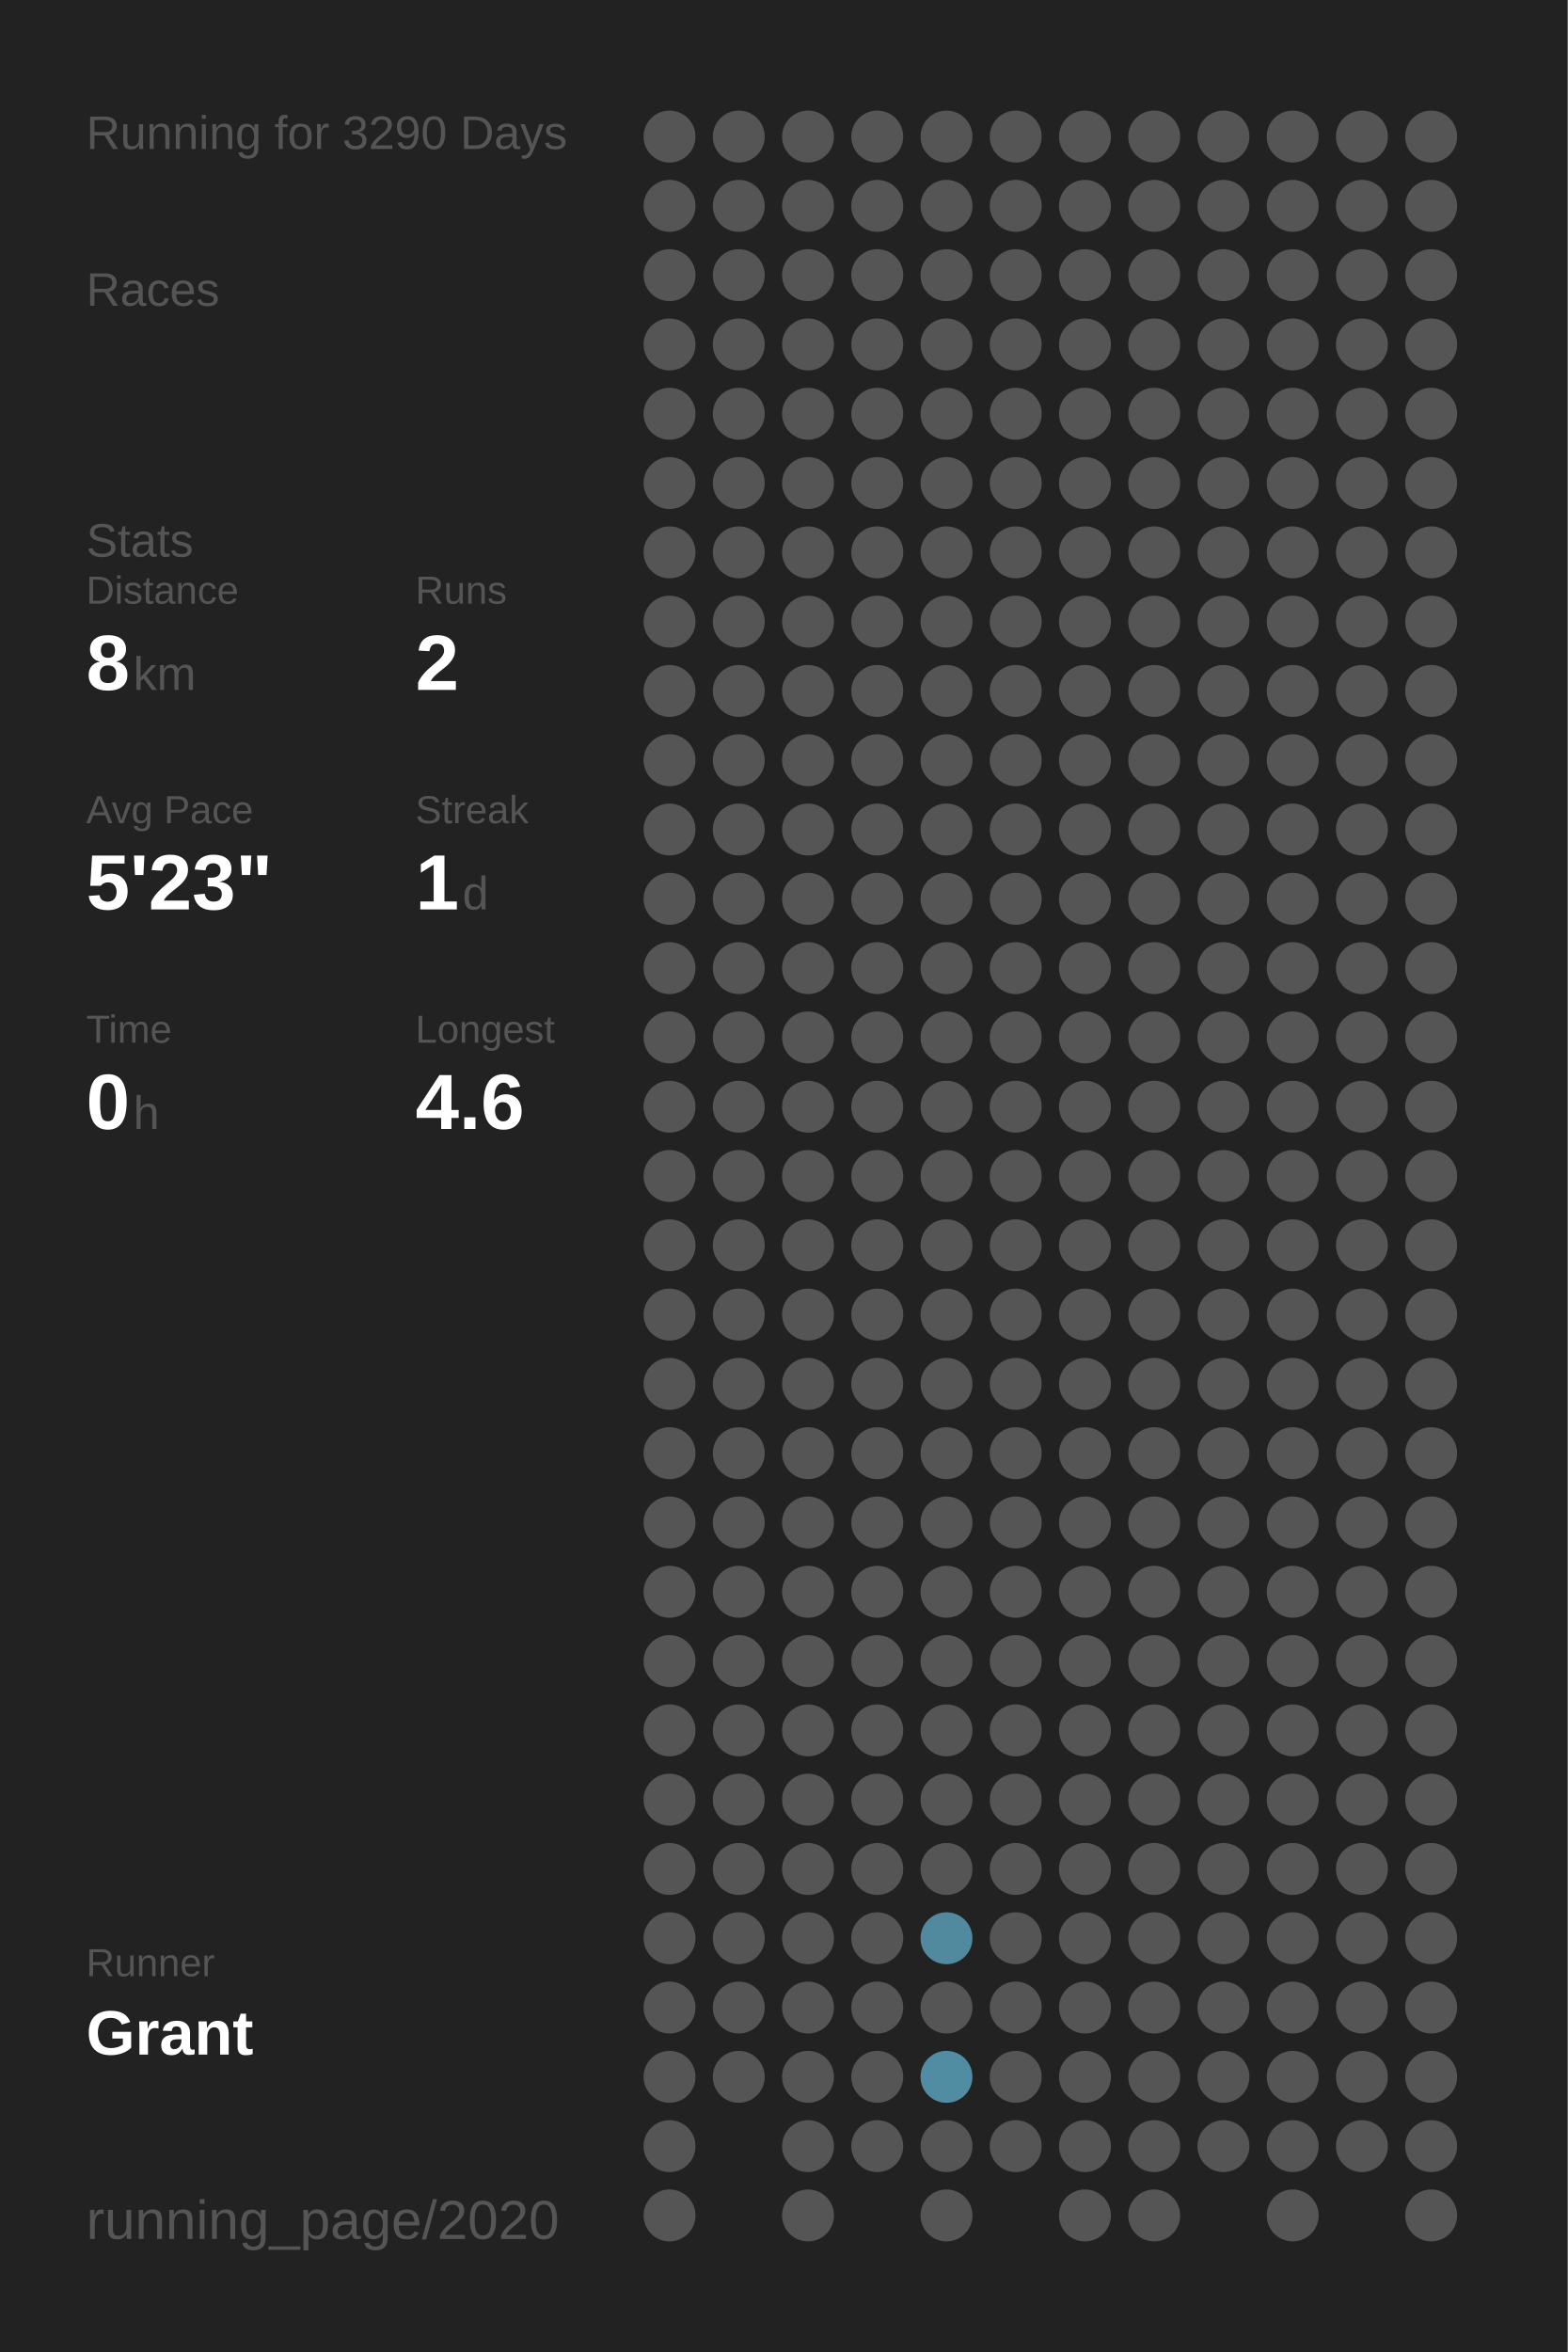
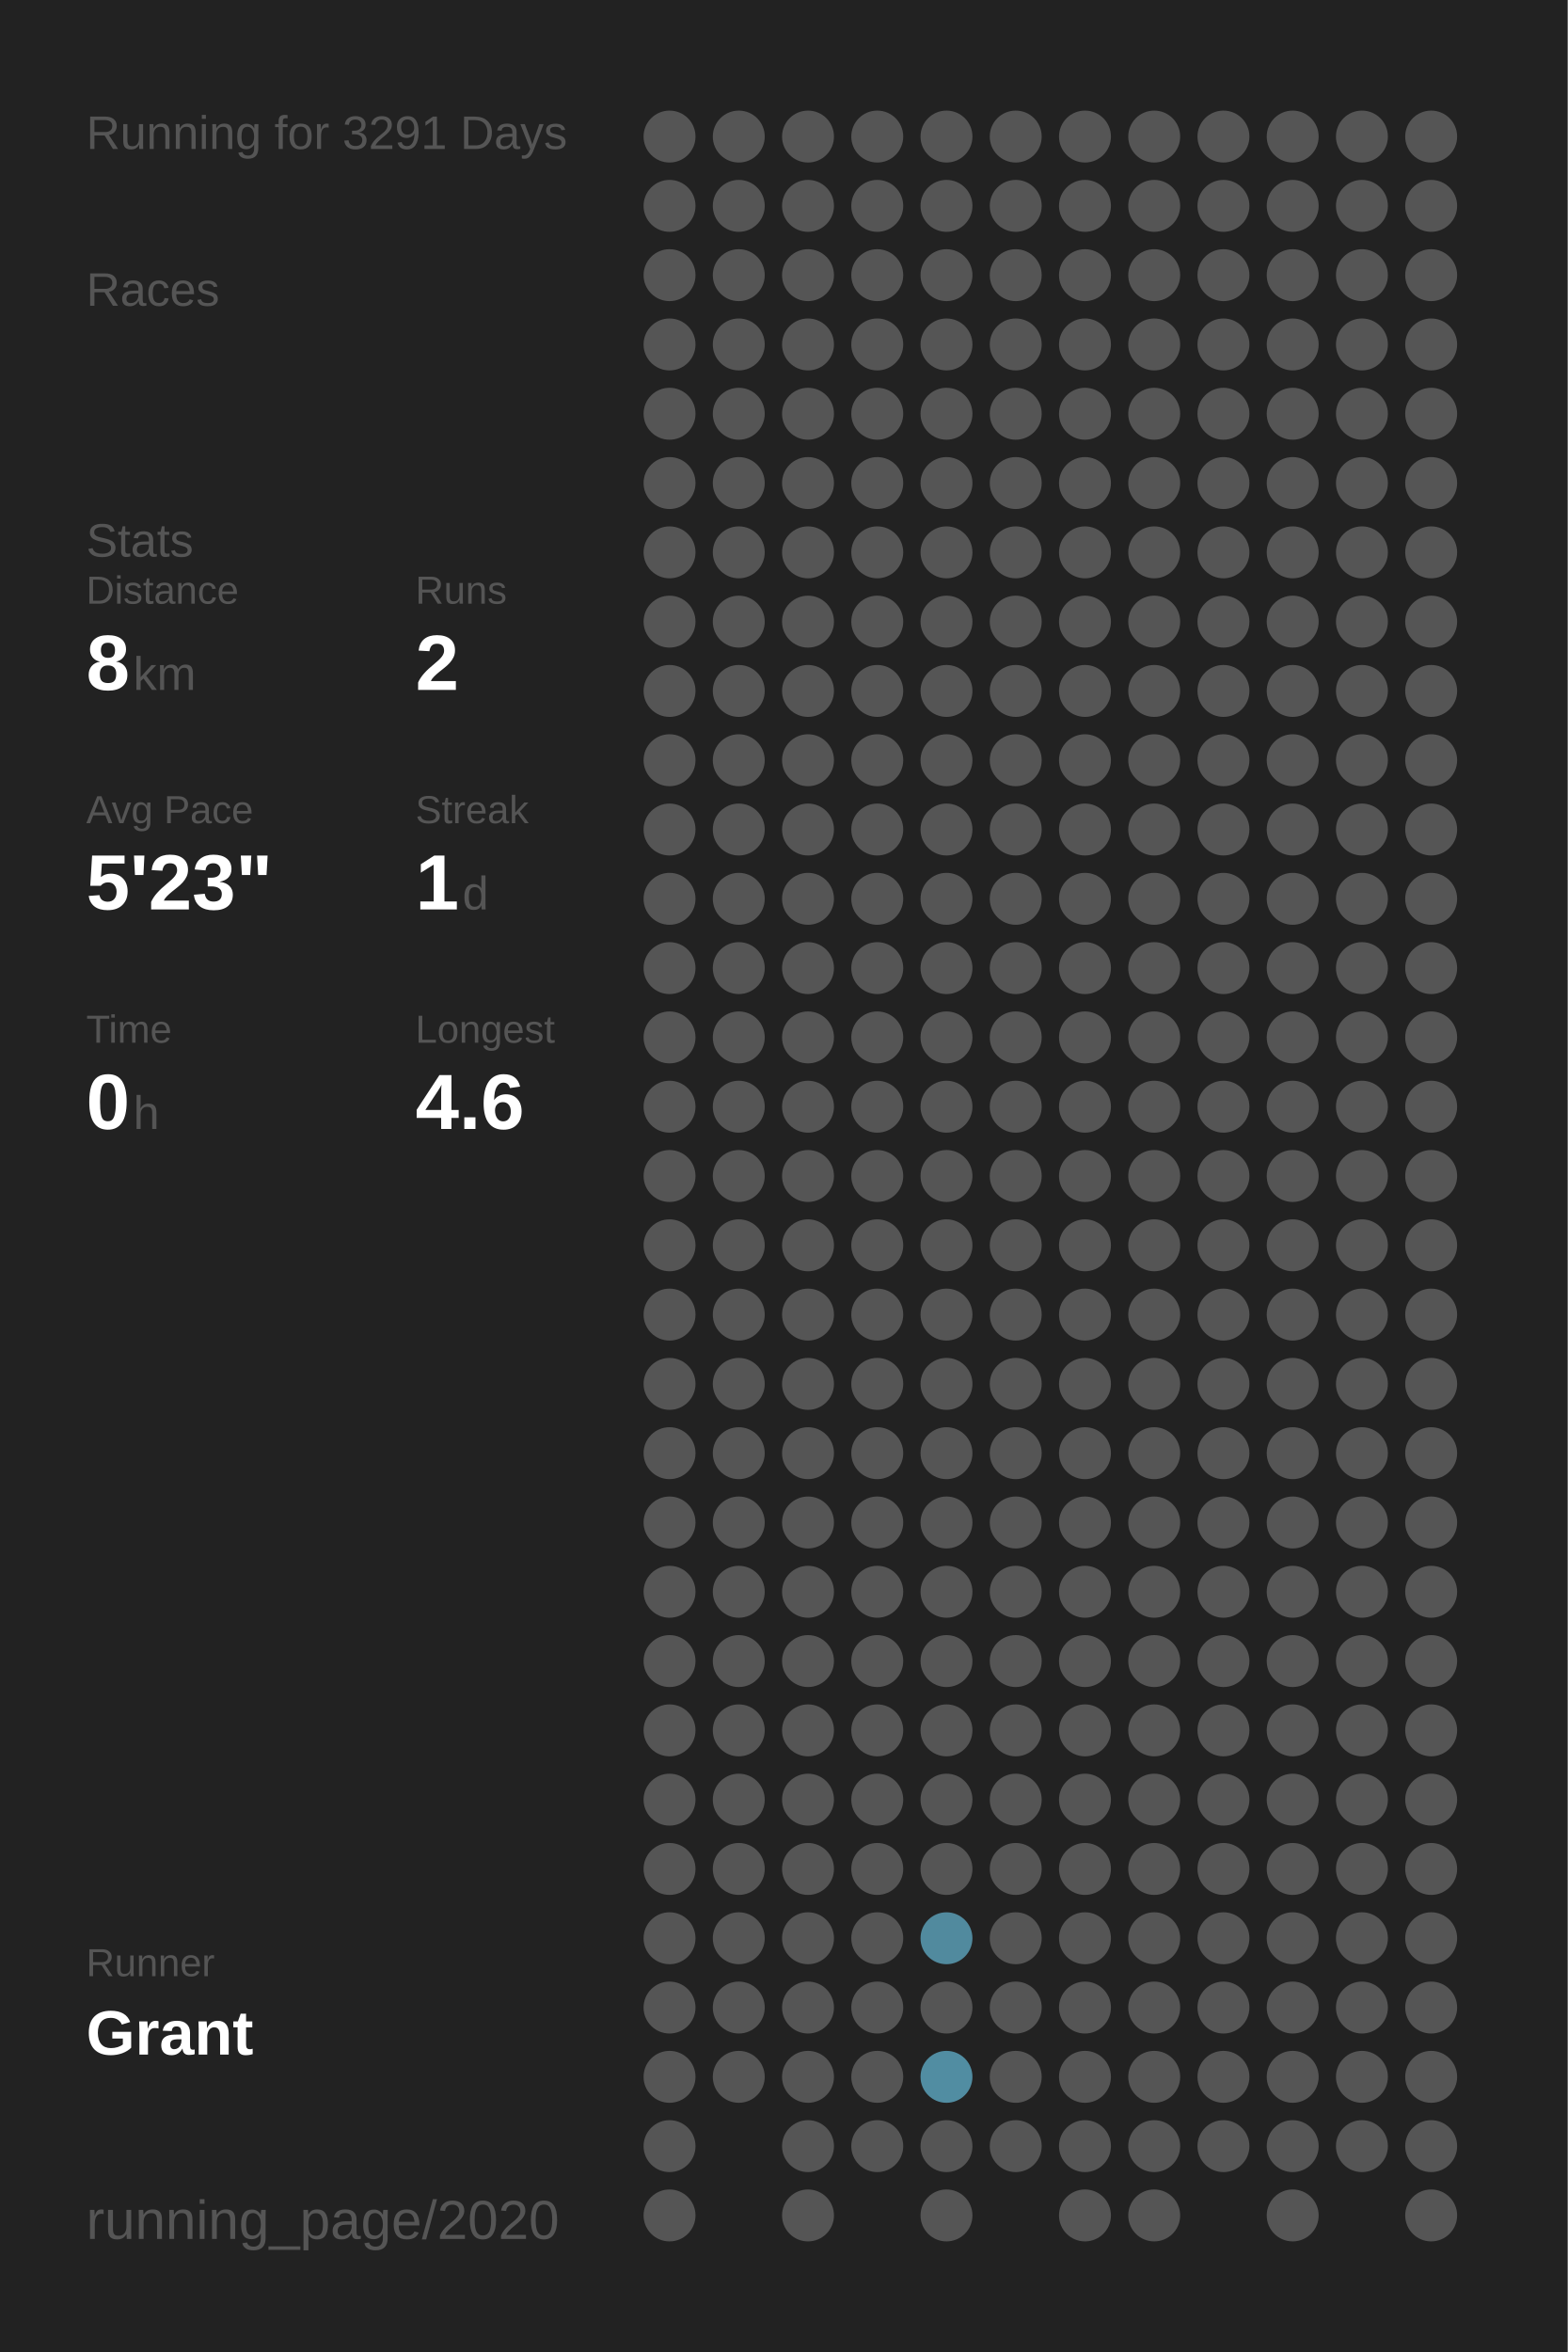
<svg xmlns="http://www.w3.org/2000/svg" baseProfile="full" height="300mm" version="1.1" viewBox="0,0,200,300" width="200mm">
  <defs />
  <rect fill="#222222" height="300" width="200" x="0" y="0" />
-   <text fill="#555555" style="font-size:6px; font-family:Arial;" x="11" y="19">Running for 3290 Days</text>
+   <text fill="#555555" style="font-size:6px; font-family:Arial;" x="11" y="19">Running for 3291 Days</text>
  <text fill="#555555" style="font-size:6px; font-family:Arial;" x="11" y="39">Races</text>
  <text fill="#555555" style="font-size:6px; font-family:Arial;" x="11" y="71">Stats</text>
  <text fill="#555555" style="font-size:5px; font-family:Arial;" x="11" y="77">Distance</text>
  <text fill="#FFFFFF" style="font-size:10px; font-family:Arial; font-weight:bold;" x="11" y="88">8</text>
  <text fill="#555555" style="font-size:6px; font-family:Arial;" x="17" y="88">km</text>
  <text fill="#555555" style="font-size:5px; font-family:Arial;" x="53" y="77">Runs</text>
  <text fill="#FFFFFF" style="font-size:10px; font-family:Arial; font-weight:bold;" x="53" y="88">2</text>
  <text fill="#555555" style="font-size:5px; font-family:Arial;" x="11" y="105">Avg Pace</text>
  <text fill="#FFFFFF" style="font-size:10px; font-family:Arial; font-weight:bold;" x="11" y="116">5'23"</text>
  <text fill="#555555" style="font-size:5px; font-family:Arial;" x="53" y="105">Streak</text>
  <text fill="#FFFFFF" style="font-size:10px; font-family:Arial; font-weight:bold;" x="53" y="116">1</text>
  <text fill="#555555" style="font-size:6px; font-family:Arial;" x="59" y="116">d</text>
  <text fill="#555555" style="font-size:5px; font-family:Arial;" x="11" y="133">Time</text>
  <text fill="#FFFFFF" style="font-size:10px; font-family:Arial; font-weight:bold;" x="11" y="144">0</text>
  <text fill="#555555" style="font-size:6px; font-family:Arial;" x="17" y="144">h</text>
  <text fill="#555555" style="font-size:5px; font-family:Arial;" x="53" y="133">Longest</text>
  <text fill="#FFFFFF" style="font-size:10px; font-family:Arial; font-weight:bold;" x="53" y="144">4.6</text>
  <text fill="#555555" style="font-size:5px; font-family:Arial;" x="11" y="252.065">Runner</text>
  <text fill="#FFFFFF" style="font-size:8px; font-family:Arial; font-weight:bold;" x="11" y="262.065">Grant</text>
  <text fill="#555555" style="font-size:7px; font-family:Arial;" x="11" y="285.581">running_page/2020</text>
  <circle cx="85.417" cy="17.419" fill="#555555" r="3.312" />
  <circle cx="85.417" cy="26.258" fill="#555555" r="3.312" />
  <circle cx="85.417" cy="35.097" fill="#555555" r="3.312" />
  <circle cx="85.417" cy="43.935" fill="#555555" r="3.312" />
  <circle cx="85.417" cy="52.774" fill="#555555" r="3.312" />
  <circle cx="85.417" cy="61.613" fill="#555555" r="3.312" />
  <circle cx="85.417" cy="70.452" fill="#555555" r="3.312" />
  <circle cx="85.417" cy="79.29" fill="#555555" r="3.312" />
  <circle cx="85.417" cy="88.129" fill="#555555" r="3.312" />
  <circle cx="85.417" cy="96.968" fill="#555555" r="3.312" />
  <circle cx="85.417" cy="105.806" fill="#555555" r="3.312" />
  <circle cx="85.417" cy="114.645" fill="#555555" r="3.312" />
  <circle cx="85.417" cy="123.484" fill="#555555" r="3.312" />
  <circle cx="85.417" cy="132.323" fill="#555555" r="3.312" />
  <circle cx="85.417" cy="141.161" fill="#555555" r="3.312" />
  <circle cx="85.417" cy="150" fill="#555555" r="3.312" />
  <circle cx="85.417" cy="158.839" fill="#555555" r="3.312" />
  <circle cx="85.417" cy="167.677" fill="#555555" r="3.312" />
  <circle cx="85.417" cy="176.516" fill="#555555" r="3.312" />
  <circle cx="85.417" cy="185.355" fill="#555555" r="3.312" />
  <circle cx="85.417" cy="194.194" fill="#555555" r="3.312" />
  <circle cx="85.417" cy="203.032" fill="#555555" r="3.312" />
  <circle cx="85.417" cy="211.871" fill="#555555" r="3.312" />
  <circle cx="85.417" cy="220.71" fill="#555555" r="3.312" />
  <circle cx="85.417" cy="229.548" fill="#555555" r="3.312" />
  <circle cx="85.417" cy="238.387" fill="#555555" r="3.312" />
  <circle cx="85.417" cy="247.226" fill="#555555" r="3.312" />
  <circle cx="85.417" cy="256.065" fill="#555555" r="3.312" />
  <circle cx="85.417" cy="264.903" fill="#555555" r="3.312" />
  <circle cx="85.417" cy="273.742" fill="#555555" r="3.312" />
  <circle cx="85.417" cy="282.581" fill="#555555" r="3.312" />
  <circle cx="94.25" cy="17.419" fill="#555555" r="3.312" />
  <circle cx="94.25" cy="26.258" fill="#555555" r="3.312" />
  <circle cx="94.25" cy="35.097" fill="#555555" r="3.312" />
  <circle cx="94.25" cy="43.935" fill="#555555" r="3.312" />
  <circle cx="94.25" cy="52.774" fill="#555555" r="3.312" />
  <circle cx="94.25" cy="61.613" fill="#555555" r="3.312" />
  <circle cx="94.25" cy="70.452" fill="#555555" r="3.312" />
  <circle cx="94.25" cy="79.29" fill="#555555" r="3.312" />
  <circle cx="94.25" cy="88.129" fill="#555555" r="3.312" />
  <circle cx="94.25" cy="96.968" fill="#555555" r="3.312" />
  <circle cx="94.25" cy="105.806" fill="#555555" r="3.312" />
  <circle cx="94.25" cy="114.645" fill="#555555" r="3.312" />
  <circle cx="94.25" cy="123.484" fill="#555555" r="3.312" />
  <circle cx="94.25" cy="132.323" fill="#555555" r="3.312" />
  <circle cx="94.25" cy="141.161" fill="#555555" r="3.312" />
  <circle cx="94.25" cy="150" fill="#555555" r="3.312" />
  <circle cx="94.25" cy="158.839" fill="#555555" r="3.312" />
  <circle cx="94.25" cy="167.677" fill="#555555" r="3.312" />
  <circle cx="94.25" cy="176.516" fill="#555555" r="3.312" />
  <circle cx="94.25" cy="185.355" fill="#555555" r="3.312" />
  <circle cx="94.25" cy="194.194" fill="#555555" r="3.312" />
  <circle cx="94.25" cy="203.032" fill="#555555" r="3.312" />
  <circle cx="94.25" cy="211.871" fill="#555555" r="3.312" />
  <circle cx="94.25" cy="220.71" fill="#555555" r="3.312" />
  <circle cx="94.25" cy="229.548" fill="#555555" r="3.312" />
  <circle cx="94.25" cy="238.387" fill="#555555" r="3.312" />
  <circle cx="94.25" cy="247.226" fill="#555555" r="3.312" />
  <circle cx="94.25" cy="256.065" fill="#555555" r="3.312" />
  <circle cx="94.25" cy="264.903" fill="#555555" r="3.312" />
  <circle cx="103.083" cy="17.419" fill="#555555" r="3.312" />
  <circle cx="103.083" cy="26.258" fill="#555555" r="3.312" />
  <circle cx="103.083" cy="35.097" fill="#555555" r="3.312" />
  <circle cx="103.083" cy="43.935" fill="#555555" r="3.312" />
  <circle cx="103.083" cy="52.774" fill="#555555" r="3.312" />
  <circle cx="103.083" cy="61.613" fill="#555555" r="3.312" />
  <circle cx="103.083" cy="70.452" fill="#555555" r="3.312" />
  <circle cx="103.083" cy="79.29" fill="#555555" r="3.312" />
  <circle cx="103.083" cy="88.129" fill="#555555" r="3.312" />
  <circle cx="103.083" cy="96.968" fill="#555555" r="3.312" />
  <circle cx="103.083" cy="105.806" fill="#555555" r="3.312" />
  <circle cx="103.083" cy="114.645" fill="#555555" r="3.312" />
  <circle cx="103.083" cy="123.484" fill="#555555" r="3.312" />
  <circle cx="103.083" cy="132.323" fill="#555555" r="3.312" />
  <circle cx="103.083" cy="141.161" fill="#555555" r="3.312" />
  <circle cx="103.083" cy="150" fill="#555555" r="3.312" />
  <circle cx="103.083" cy="158.839" fill="#555555" r="3.312" />
  <circle cx="103.083" cy="167.677" fill="#555555" r="3.312" />
  <circle cx="103.083" cy="176.516" fill="#555555" r="3.312" />
  <circle cx="103.083" cy="185.355" fill="#555555" r="3.312" />
  <circle cx="103.083" cy="194.194" fill="#555555" r="3.312" />
  <circle cx="103.083" cy="203.032" fill="#555555" r="3.312" />
  <circle cx="103.083" cy="211.871" fill="#555555" r="3.312" />
  <circle cx="103.083" cy="220.71" fill="#555555" r="3.312" />
  <circle cx="103.083" cy="229.548" fill="#555555" r="3.312" />
  <circle cx="103.083" cy="238.387" fill="#555555" r="3.312" />
  <circle cx="103.083" cy="247.226" fill="#555555" r="3.312" />
  <circle cx="103.083" cy="256.065" fill="#555555" r="3.312" />
  <circle cx="103.083" cy="264.903" fill="#555555" r="3.312" />
  <circle cx="103.083" cy="273.742" fill="#555555" r="3.312" />
  <circle cx="103.083" cy="282.581" fill="#555555" r="3.312" />
  <circle cx="111.917" cy="17.419" fill="#555555" r="3.312" />
  <circle cx="111.917" cy="26.258" fill="#555555" r="3.312" />
  <circle cx="111.917" cy="35.097" fill="#555555" r="3.312" />
  <circle cx="111.917" cy="43.935" fill="#555555" r="3.312" />
  <circle cx="111.917" cy="52.774" fill="#555555" r="3.312" />
  <circle cx="111.917" cy="61.613" fill="#555555" r="3.312" />
  <circle cx="111.917" cy="70.452" fill="#555555" r="3.312" />
  <circle cx="111.917" cy="79.29" fill="#555555" r="3.312" />
  <circle cx="111.917" cy="88.129" fill="#555555" r="3.312" />
  <circle cx="111.917" cy="96.968" fill="#555555" r="3.312" />
  <circle cx="111.917" cy="105.806" fill="#555555" r="3.312" />
  <circle cx="111.917" cy="114.645" fill="#555555" r="3.312" />
  <circle cx="111.917" cy="123.484" fill="#555555" r="3.312" />
  <circle cx="111.917" cy="132.323" fill="#555555" r="3.312" />
  <circle cx="111.917" cy="141.161" fill="#555555" r="3.312" />
  <circle cx="111.917" cy="150" fill="#555555" r="3.312" />
  <circle cx="111.917" cy="158.839" fill="#555555" r="3.312" />
  <circle cx="111.917" cy="167.677" fill="#555555" r="3.312" />
  <circle cx="111.917" cy="176.516" fill="#555555" r="3.312" />
  <circle cx="111.917" cy="185.355" fill="#555555" r="3.312" />
  <circle cx="111.917" cy="194.194" fill="#555555" r="3.312" />
  <circle cx="111.917" cy="203.032" fill="#555555" r="3.312" />
  <circle cx="111.917" cy="211.871" fill="#555555" r="3.312" />
  <circle cx="111.917" cy="220.71" fill="#555555" r="3.312" />
  <circle cx="111.917" cy="229.548" fill="#555555" r="3.312" />
  <circle cx="111.917" cy="238.387" fill="#555555" r="3.312" />
  <circle cx="111.917" cy="247.226" fill="#555555" r="3.312" />
  <circle cx="111.917" cy="256.065" fill="#555555" r="3.312" />
  <circle cx="111.917" cy="264.903" fill="#555555" r="3.312" />
  <circle cx="111.917" cy="273.742" fill="#555555" r="3.312" />
  <circle cx="120.75" cy="17.419" fill="#555555" r="3.312" />
  <circle cx="120.75" cy="26.258" fill="#555555" r="3.312" />
  <circle cx="120.75" cy="35.097" fill="#555555" r="3.312" />
  <circle cx="120.75" cy="43.935" fill="#555555" r="3.312" />
  <circle cx="120.75" cy="52.774" fill="#555555" r="3.312" />
  <circle cx="120.75" cy="61.613" fill="#555555" r="3.312" />
  <circle cx="120.75" cy="70.452" fill="#555555" r="3.312" />
  <circle cx="120.75" cy="79.29" fill="#555555" r="3.312" />
  <circle cx="120.75" cy="88.129" fill="#555555" r="3.312" />
  <circle cx="120.75" cy="96.968" fill="#555555" r="3.312" />
  <circle cx="120.75" cy="105.806" fill="#555555" r="3.312" />
  <circle cx="120.75" cy="114.645" fill="#555555" r="3.312" />
  <circle cx="120.75" cy="123.484" fill="#555555" r="3.312" />
  <circle cx="120.75" cy="132.323" fill="#555555" r="3.312" />
  <circle cx="120.75" cy="141.161" fill="#555555" r="3.312" />
  <circle cx="120.75" cy="150" fill="#555555" r="3.312" />
  <circle cx="120.75" cy="158.839" fill="#555555" r="3.312" />
  <circle cx="120.75" cy="167.677" fill="#555555" r="3.312" />
  <circle cx="120.75" cy="176.516" fill="#555555" r="3.312" />
  <circle cx="120.75" cy="185.355" fill="#555555" r="3.312" />
  <circle cx="120.75" cy="194.194" fill="#555555" r="3.312" />
  <circle cx="120.75" cy="203.032" fill="#555555" r="3.312" />
  <circle cx="120.75" cy="211.871" fill="#555555" r="3.312" />
  <circle cx="120.75" cy="220.71" fill="#555555" r="3.312" />
  <circle cx="120.75" cy="229.548" fill="#555555" r="3.312" />
  <circle cx="120.75" cy="238.387" fill="#555555" r="3.312" />
  <circle cx="120.75" cy="247.226" fill="#518a9e" r="3.312" />
  <circle cx="120.75" cy="256.065" fill="#555555" r="3.312" />
  <circle cx="120.75" cy="264.903" fill="#518da2" r="3.312" />
  <circle cx="120.75" cy="273.742" fill="#555555" r="3.312" />
  <circle cx="120.75" cy="282.581" fill="#555555" r="3.312" />
  <circle cx="129.583" cy="17.419" fill="#555555" r="3.312" />
  <circle cx="129.583" cy="26.258" fill="#555555" r="3.312" />
  <circle cx="129.583" cy="35.097" fill="#555555" r="3.312" />
  <circle cx="129.583" cy="43.935" fill="#555555" r="3.312" />
  <circle cx="129.583" cy="52.774" fill="#555555" r="3.312" />
  <circle cx="129.583" cy="61.613" fill="#555555" r="3.312" />
  <circle cx="129.583" cy="70.452" fill="#555555" r="3.312" />
  <circle cx="129.583" cy="79.29" fill="#555555" r="3.312" />
  <circle cx="129.583" cy="88.129" fill="#555555" r="3.312" />
  <circle cx="129.583" cy="96.968" fill="#555555" r="3.312" />
  <circle cx="129.583" cy="105.806" fill="#555555" r="3.312" />
  <circle cx="129.583" cy="114.645" fill="#555555" r="3.312" />
  <circle cx="129.583" cy="123.484" fill="#555555" r="3.312" />
  <circle cx="129.583" cy="132.323" fill="#555555" r="3.312" />
  <circle cx="129.583" cy="141.161" fill="#555555" r="3.312" />
  <circle cx="129.583" cy="150" fill="#555555" r="3.312" />
  <circle cx="129.583" cy="158.839" fill="#555555" r="3.312" />
  <circle cx="129.583" cy="167.677" fill="#555555" r="3.312" />
  <circle cx="129.583" cy="176.516" fill="#555555" r="3.312" />
  <circle cx="129.583" cy="185.355" fill="#555555" r="3.312" />
  <circle cx="129.583" cy="194.194" fill="#555555" r="3.312" />
  <circle cx="129.583" cy="203.032" fill="#555555" r="3.312" />
  <circle cx="129.583" cy="211.871" fill="#555555" r="3.312" />
  <circle cx="129.583" cy="220.71" fill="#555555" r="3.312" />
  <circle cx="129.583" cy="229.548" fill="#555555" r="3.312" />
  <circle cx="129.583" cy="238.387" fill="#555555" r="3.312" />
  <circle cx="129.583" cy="247.226" fill="#555555" r="3.312" />
  <circle cx="129.583" cy="256.065" fill="#555555" r="3.312" />
  <circle cx="129.583" cy="264.903" fill="#555555" r="3.312" />
  <circle cx="129.583" cy="273.742" fill="#555555" r="3.312" />
  <circle cx="138.417" cy="17.419" fill="#555555" r="3.312" />
  <circle cx="138.417" cy="26.258" fill="#555555" r="3.312" />
  <circle cx="138.417" cy="35.097" fill="#555555" r="3.312" />
  <circle cx="138.417" cy="43.935" fill="#555555" r="3.312" />
  <circle cx="138.417" cy="52.774" fill="#555555" r="3.312" />
  <circle cx="138.417" cy="61.613" fill="#555555" r="3.312" />
  <circle cx="138.417" cy="70.452" fill="#555555" r="3.312" />
  <circle cx="138.417" cy="79.29" fill="#555555" r="3.312" />
  <circle cx="138.417" cy="88.129" fill="#555555" r="3.312" />
  <circle cx="138.417" cy="96.968" fill="#555555" r="3.312" />
  <circle cx="138.417" cy="105.806" fill="#555555" r="3.312" />
  <circle cx="138.417" cy="114.645" fill="#555555" r="3.312" />
  <circle cx="138.417" cy="123.484" fill="#555555" r="3.312" />
  <circle cx="138.417" cy="132.323" fill="#555555" r="3.312" />
  <circle cx="138.417" cy="141.161" fill="#555555" r="3.312" />
  <circle cx="138.417" cy="150" fill="#555555" r="3.312" />
  <circle cx="138.417" cy="158.839" fill="#555555" r="3.312" />
  <circle cx="138.417" cy="167.677" fill="#555555" r="3.312" />
  <circle cx="138.417" cy="176.516" fill="#555555" r="3.312" />
  <circle cx="138.417" cy="185.355" fill="#555555" r="3.312" />
  <circle cx="138.417" cy="194.194" fill="#555555" r="3.312" />
  <circle cx="138.417" cy="203.032" fill="#555555" r="3.312" />
  <circle cx="138.417" cy="211.871" fill="#555555" r="3.312" />
  <circle cx="138.417" cy="220.71" fill="#555555" r="3.312" />
  <circle cx="138.417" cy="229.548" fill="#555555" r="3.312" />
  <circle cx="138.417" cy="238.387" fill="#555555" r="3.312" />
  <circle cx="138.417" cy="247.226" fill="#555555" r="3.312" />
  <circle cx="138.417" cy="256.065" fill="#555555" r="3.312" />
  <circle cx="138.417" cy="264.903" fill="#555555" r="3.312" />
  <circle cx="138.417" cy="273.742" fill="#555555" r="3.312" />
  <circle cx="138.417" cy="282.581" fill="#555555" r="3.312" />
  <circle cx="147.25" cy="17.419" fill="#555555" r="3.312" />
  <circle cx="147.25" cy="26.258" fill="#555555" r="3.312" />
  <circle cx="147.25" cy="35.097" fill="#555555" r="3.312" />
  <circle cx="147.25" cy="43.935" fill="#555555" r="3.312" />
  <circle cx="147.25" cy="52.774" fill="#555555" r="3.312" />
  <circle cx="147.25" cy="61.613" fill="#555555" r="3.312" />
  <circle cx="147.25" cy="70.452" fill="#555555" r="3.312" />
  <circle cx="147.25" cy="79.29" fill="#555555" r="3.312" />
  <circle cx="147.25" cy="88.129" fill="#555555" r="3.312" />
  <circle cx="147.25" cy="96.968" fill="#555555" r="3.312" />
  <circle cx="147.25" cy="105.806" fill="#555555" r="3.312" />
  <circle cx="147.25" cy="114.645" fill="#555555" r="3.312" />
  <circle cx="147.25" cy="123.484" fill="#555555" r="3.312" />
  <circle cx="147.25" cy="132.323" fill="#555555" r="3.312" />
  <circle cx="147.25" cy="141.161" fill="#555555" r="3.312" />
  <circle cx="147.25" cy="150" fill="#555555" r="3.312" />
  <circle cx="147.25" cy="158.839" fill="#555555" r="3.312" />
  <circle cx="147.25" cy="167.677" fill="#555555" r="3.312" />
  <circle cx="147.25" cy="176.516" fill="#555555" r="3.312" />
  <circle cx="147.25" cy="185.355" fill="#555555" r="3.312" />
  <circle cx="147.25" cy="194.194" fill="#555555" r="3.312" />
  <circle cx="147.25" cy="203.032" fill="#555555" r="3.312" />
  <circle cx="147.25" cy="211.871" fill="#555555" r="3.312" />
  <circle cx="147.25" cy="220.71" fill="#555555" r="3.312" />
  <circle cx="147.25" cy="229.548" fill="#555555" r="3.312" />
  <circle cx="147.25" cy="238.387" fill="#555555" r="3.312" />
  <circle cx="147.25" cy="247.226" fill="#555555" r="3.312" />
  <circle cx="147.25" cy="256.065" fill="#555555" r="3.312" />
  <circle cx="147.25" cy="264.903" fill="#555555" r="3.312" />
  <circle cx="147.25" cy="273.742" fill="#555555" r="3.312" />
  <circle cx="147.25" cy="282.581" fill="#555555" r="3.312" />
  <circle cx="156.083" cy="17.419" fill="#555555" r="3.312" />
  <circle cx="156.083" cy="26.258" fill="#555555" r="3.312" />
  <circle cx="156.083" cy="35.097" fill="#555555" r="3.312" />
  <circle cx="156.083" cy="43.935" fill="#555555" r="3.312" />
  <circle cx="156.083" cy="52.774" fill="#555555" r="3.312" />
  <circle cx="156.083" cy="61.613" fill="#555555" r="3.312" />
  <circle cx="156.083" cy="70.452" fill="#555555" r="3.312" />
  <circle cx="156.083" cy="79.29" fill="#555555" r="3.312" />
  <circle cx="156.083" cy="88.129" fill="#555555" r="3.312" />
  <circle cx="156.083" cy="96.968" fill="#555555" r="3.312" />
  <circle cx="156.083" cy="105.806" fill="#555555" r="3.312" />
  <circle cx="156.083" cy="114.645" fill="#555555" r="3.312" />
  <circle cx="156.083" cy="123.484" fill="#555555" r="3.312" />
  <circle cx="156.083" cy="132.323" fill="#555555" r="3.312" />
  <circle cx="156.083" cy="141.161" fill="#555555" r="3.312" />
  <circle cx="156.083" cy="150" fill="#555555" r="3.312" />
  <circle cx="156.083" cy="158.839" fill="#555555" r="3.312" />
  <circle cx="156.083" cy="167.677" fill="#555555" r="3.312" />
  <circle cx="156.083" cy="176.516" fill="#555555" r="3.312" />
  <circle cx="156.083" cy="185.355" fill="#555555" r="3.312" />
  <circle cx="156.083" cy="194.194" fill="#555555" r="3.312" />
  <circle cx="156.083" cy="203.032" fill="#555555" r="3.312" />
  <circle cx="156.083" cy="211.871" fill="#555555" r="3.312" />
  <circle cx="156.083" cy="220.71" fill="#555555" r="3.312" />
  <circle cx="156.083" cy="229.548" fill="#555555" r="3.312" />
  <circle cx="156.083" cy="238.387" fill="#555555" r="3.312" />
  <circle cx="156.083" cy="247.226" fill="#555555" r="3.312" />
  <circle cx="156.083" cy="256.065" fill="#555555" r="3.312" />
  <circle cx="156.083" cy="264.903" fill="#555555" r="3.312" />
  <circle cx="156.083" cy="273.742" fill="#555555" r="3.312" />
  <circle cx="164.917" cy="17.419" fill="#555555" r="3.312" />
  <circle cx="164.917" cy="26.258" fill="#555555" r="3.312" />
  <circle cx="164.917" cy="35.097" fill="#555555" r="3.312" />
  <circle cx="164.917" cy="43.935" fill="#555555" r="3.312" />
  <circle cx="164.917" cy="52.774" fill="#555555" r="3.312" />
  <circle cx="164.917" cy="61.613" fill="#555555" r="3.312" />
  <circle cx="164.917" cy="70.452" fill="#555555" r="3.312" />
  <circle cx="164.917" cy="79.29" fill="#555555" r="3.312" />
  <circle cx="164.917" cy="88.129" fill="#555555" r="3.312" />
  <circle cx="164.917" cy="96.968" fill="#555555" r="3.312" />
  <circle cx="164.917" cy="105.806" fill="#555555" r="3.312" />
  <circle cx="164.917" cy="114.645" fill="#555555" r="3.312" />
  <circle cx="164.917" cy="123.484" fill="#555555" r="3.312" />
  <circle cx="164.917" cy="132.323" fill="#555555" r="3.312" />
  <circle cx="164.917" cy="141.161" fill="#555555" r="3.312" />
  <circle cx="164.917" cy="150" fill="#555555" r="3.312" />
  <circle cx="164.917" cy="158.839" fill="#555555" r="3.312" />
  <circle cx="164.917" cy="167.677" fill="#555555" r="3.312" />
  <circle cx="164.917" cy="176.516" fill="#555555" r="3.312" />
  <circle cx="164.917" cy="185.355" fill="#555555" r="3.312" />
  <circle cx="164.917" cy="194.194" fill="#555555" r="3.312" />
  <circle cx="164.917" cy="203.032" fill="#555555" r="3.312" />
  <circle cx="164.917" cy="211.871" fill="#555555" r="3.312" />
  <circle cx="164.917" cy="220.71" fill="#555555" r="3.312" />
  <circle cx="164.917" cy="229.548" fill="#555555" r="3.312" />
  <circle cx="164.917" cy="238.387" fill="#555555" r="3.312" />
  <circle cx="164.917" cy="247.226" fill="#555555" r="3.312" />
  <circle cx="164.917" cy="256.065" fill="#555555" r="3.312" />
  <circle cx="164.917" cy="264.903" fill="#555555" r="3.312" />
  <circle cx="164.917" cy="273.742" fill="#555555" r="3.312" />
  <circle cx="164.917" cy="282.581" fill="#555555" r="3.312" />
  <circle cx="173.75" cy="17.419" fill="#555555" r="3.312" />
  <circle cx="173.75" cy="26.258" fill="#555555" r="3.312" />
  <circle cx="173.75" cy="35.097" fill="#555555" r="3.312" />
  <circle cx="173.75" cy="43.935" fill="#555555" r="3.312" />
  <circle cx="173.75" cy="52.774" fill="#555555" r="3.312" />
  <circle cx="173.75" cy="61.613" fill="#555555" r="3.312" />
  <circle cx="173.75" cy="70.452" fill="#555555" r="3.312" />
  <circle cx="173.75" cy="79.29" fill="#555555" r="3.312" />
  <circle cx="173.75" cy="88.129" fill="#555555" r="3.312" />
  <circle cx="173.75" cy="96.968" fill="#555555" r="3.312" />
  <circle cx="173.75" cy="105.806" fill="#555555" r="3.312" />
  <circle cx="173.75" cy="114.645" fill="#555555" r="3.312" />
  <circle cx="173.75" cy="123.484" fill="#555555" r="3.312" />
  <circle cx="173.75" cy="132.323" fill="#555555" r="3.312" />
  <circle cx="173.75" cy="141.161" fill="#555555" r="3.312" />
  <circle cx="173.75" cy="150" fill="#555555" r="3.312" />
  <circle cx="173.75" cy="158.839" fill="#555555" r="3.312" />
  <circle cx="173.75" cy="167.677" fill="#555555" r="3.312" />
  <circle cx="173.75" cy="176.516" fill="#555555" r="3.312" />
  <circle cx="173.75" cy="185.355" fill="#555555" r="3.312" />
  <circle cx="173.75" cy="194.194" fill="#555555" r="3.312" />
  <circle cx="173.75" cy="203.032" fill="#555555" r="3.312" />
  <circle cx="173.75" cy="211.871" fill="#555555" r="3.312" />
  <circle cx="173.75" cy="220.71" fill="#555555" r="3.312" />
  <circle cx="173.75" cy="229.548" fill="#555555" r="3.312" />
  <circle cx="173.75" cy="238.387" fill="#555555" r="3.312" />
  <circle cx="173.75" cy="247.226" fill="#555555" r="3.312" />
  <circle cx="173.75" cy="256.065" fill="#555555" r="3.312" />
  <circle cx="173.75" cy="264.903" fill="#555555" r="3.312" />
  <circle cx="173.75" cy="273.742" fill="#555555" r="3.312" />
  <circle cx="182.583" cy="17.419" fill="#555555" r="3.312" />
  <circle cx="182.583" cy="26.258" fill="#555555" r="3.312" />
  <circle cx="182.583" cy="35.097" fill="#555555" r="3.312" />
  <circle cx="182.583" cy="43.935" fill="#555555" r="3.312" />
  <circle cx="182.583" cy="52.774" fill="#555555" r="3.312" />
  <circle cx="182.583" cy="61.613" fill="#555555" r="3.312" />
  <circle cx="182.583" cy="70.452" fill="#555555" r="3.312" />
  <circle cx="182.583" cy="79.29" fill="#555555" r="3.312" />
  <circle cx="182.583" cy="88.129" fill="#555555" r="3.312" />
  <circle cx="182.583" cy="96.968" fill="#555555" r="3.312" />
  <circle cx="182.583" cy="105.806" fill="#555555" r="3.312" />
  <circle cx="182.583" cy="114.645" fill="#555555" r="3.312" />
  <circle cx="182.583" cy="123.484" fill="#555555" r="3.312" />
  <circle cx="182.583" cy="132.323" fill="#555555" r="3.312" />
  <circle cx="182.583" cy="141.161" fill="#555555" r="3.312" />
  <circle cx="182.583" cy="150" fill="#555555" r="3.312" />
  <circle cx="182.583" cy="158.839" fill="#555555" r="3.312" />
  <circle cx="182.583" cy="167.677" fill="#555555" r="3.312" />
  <circle cx="182.583" cy="176.516" fill="#555555" r="3.312" />
  <circle cx="182.583" cy="185.355" fill="#555555" r="3.312" />
  <circle cx="182.583" cy="194.194" fill="#555555" r="3.312" />
  <circle cx="182.583" cy="203.032" fill="#555555" r="3.312" />
  <circle cx="182.583" cy="211.871" fill="#555555" r="3.312" />
  <circle cx="182.583" cy="220.71" fill="#555555" r="3.312" />
  <circle cx="182.583" cy="229.548" fill="#555555" r="3.312" />
  <circle cx="182.583" cy="238.387" fill="#555555" r="3.312" />
  <circle cx="182.583" cy="247.226" fill="#555555" r="3.312" />
  <circle cx="182.583" cy="256.065" fill="#555555" r="3.312" />
  <circle cx="182.583" cy="264.903" fill="#555555" r="3.312" />
  <circle cx="182.583" cy="273.742" fill="#555555" r="3.312" />
  <circle cx="182.583" cy="282.581" fill="#555555" r="3.312" />
</svg>
